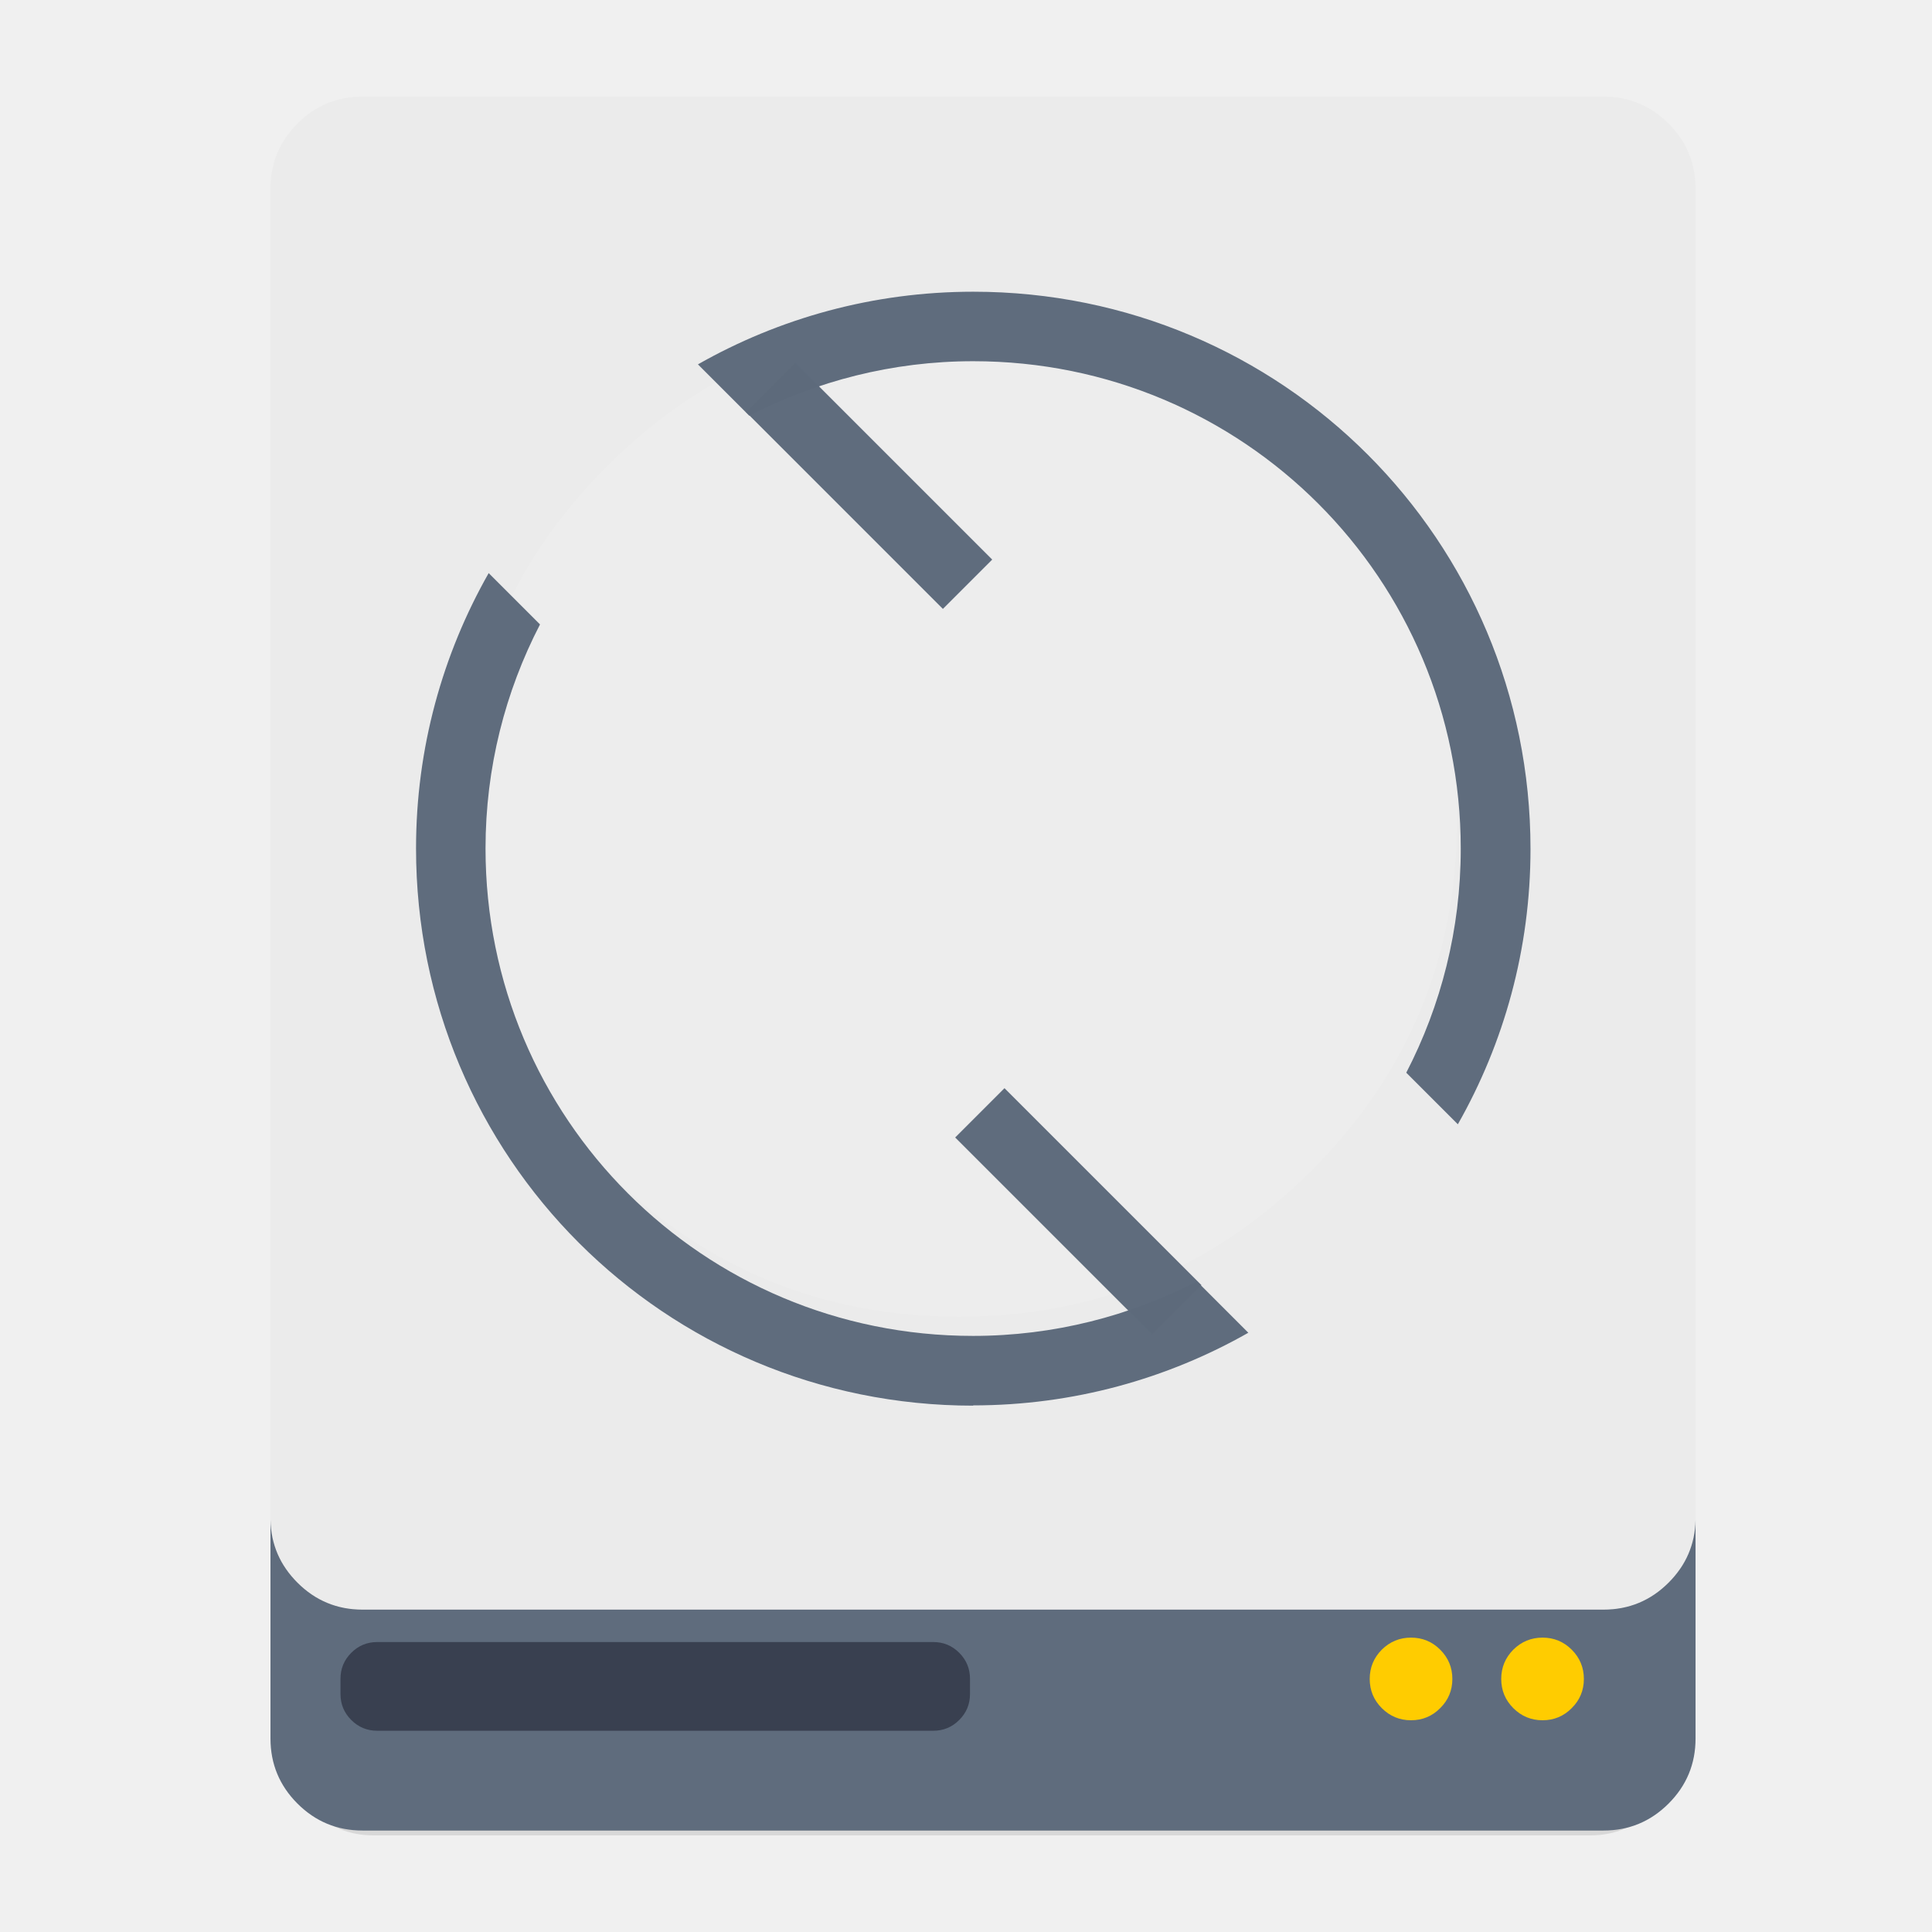
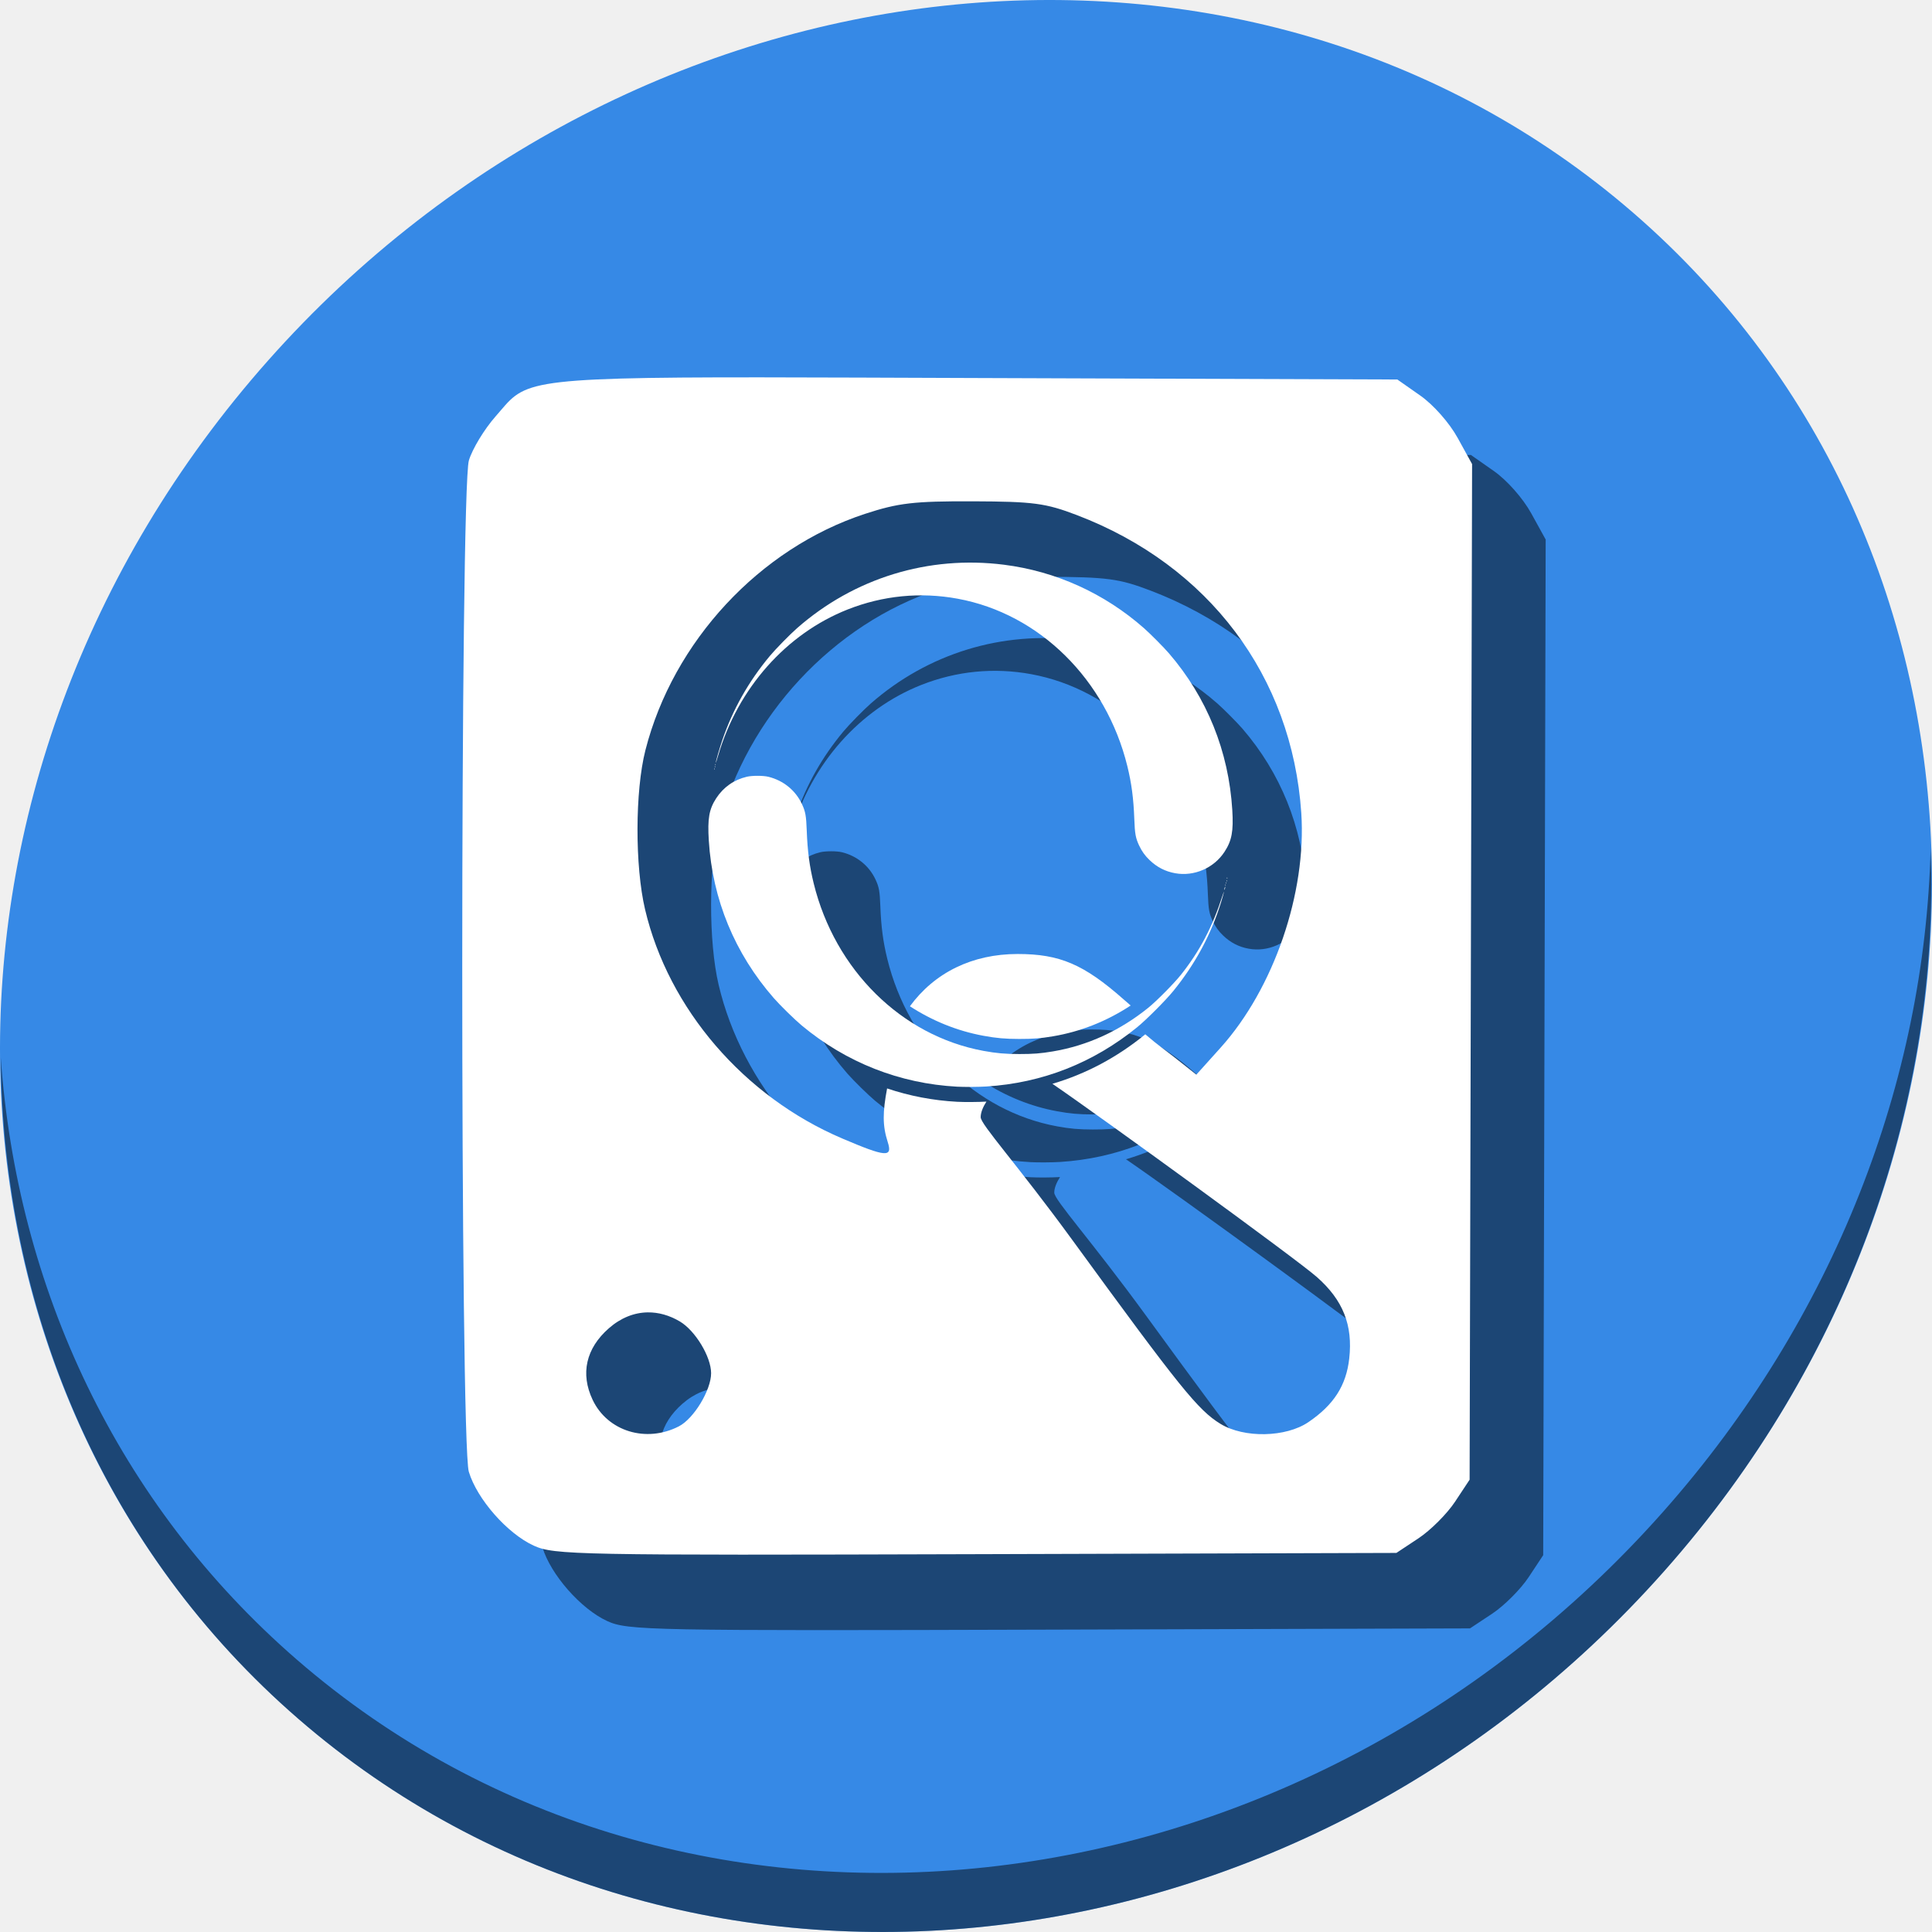
- <svg xmlns="http://www.w3.org/2000/svg" id="svg2" version="1.1" width="500" height="500">
+ <svg xmlns="http://www.w3.org/2000/svg" id="svg2" version="1.1" width="512" height="512">
  <defs id="defs6" />
-   <g id="g3351">
-     <g transform="matrix(0.4670256,0,0,0.4763699,5.63116,-2.822828)" id="Calque.__202">
-       <g id="shape">
-         <path style="fill:#000000;fill-opacity:0.098" d="M 919.15,109.8 Q 918.7,89.9 904.5,75.7 C 894.75,65.95 882.95,61.05 869.15,61.05 l -674.2,0 c -13.8,0 -25.6,4.9 -35.35,14.65 -9.45,9.45 -14.35,20.85 -14.65,34.1 l 0,843.25 c 0,13.8 4.9,25.6 14.65,35.35 9.75,9.75 21.55,14.65 35.35,14.65 l 674.2,0 c 13.8,0 25.6,-4.9 35.35,-14.65 9.75,-9.75 14.65,-21.55 14.65,-35.35 l 0,-843.25 z" id="path" />
-       </g>
+   <g id="g892">
+     <path id="path27" d="M 432.913,56.474 C 535.106,145.049 538.74,306.174 441.03,416.373 343.32,526.572 181.28,544.101 79.087,455.526 -23.106,366.951 -26.74,205.826 70.97,95.627 168.68,-14.572 330.72,-32.101 432.913,56.474 Z" style="fill:#3689e6;fill-opacity:1;stroke-width:11.11" />
+     <path id="path51" d="M 511.636,224.904 C 510.084,286.215 486.474,349.058 440.669,400.718 342.959,510.917 180.919,528.446 78.726,439.871 30.827,398.356 4.497,340.923 0.194,280.229 0.799,346.585 27.117,410.482 79.079,455.519 181.272,544.094 343.32,526.556 441.022,416.366 490.727,360.308 514.027,291.075 511.636,224.904 Z" style="opacity:1;fill:#000000;fill-opacity:0.49;stroke-width:11.11" />
+     <g style="fill:#000000;fill-opacity:0.49" transform="translate(19.50086,20.00013)" id="g882">
+       <path id="path878" d="m 202.023,100.002 c -65.663,-0.049 -62.724,1.301 -70.73,10.396 -2.96,3.363 -6.125,8.589 -7.031,11.613 -2.336,7.798 -2.357,260.222 -0.021,268.016 2.17,7.242 10.206,16.388 17.207,19.584 5.398,2.464 11.237,2.578 117.145,2.262 l 111.465,-0.332 5.838,-3.865 c 3.211,-2.125 7.578,-6.49 9.703,-9.701 l 3.863,-5.84 0.328,-134.576 0.33,-134.576 -3.832,-6.951 c -2.194,-3.981 -6.424,-8.768 -9.902,-11.205 l -6.074,-4.256 -110.891,-0.389 c -23.437,-0.082 -42.244,-0.168 -57.396,-0.18 z m 55.766,32.852 c 16.099,0.057 19.304,0.483 27.652,3.674 34.88,13.331 56.952,42.644 59.412,78.906 1.433,21.124 -7.294,46.541 -21.35,62.174 l -6.457,7.182 -5.773,-4.562 c -2.319,-1.832 -4.185,-3.06 -7.764,-6.133 -0.036,0.03 -0.094,0.087 -0.129,0.115 -7.442,6.06 -15.654,10.409 -24.482,13.008 12.437,8.479 64.564,46.354 70.037,51.166 6.976,6.134 9.625,12.786 8.625,21.656 -0.806,7.149 -4.086,12.257 -10.809,16.832 -5.979,4.069 -17.035,4.293 -23.301,0.473 -5.933,-3.618 -10.775,-9.625 -39.152,-48.57 -14.785,-20.291 -24.408,-30.763 -24.408,-32.711 -3.5e-4,-1.226 0.599,-2.697 1.523,-4.131 -0.011,6.6e-4 -0.021,10e-4 -0.031,0.002 -2.072,0.13 -5.783,0.153 -7.73,0.049 -6.405,-0.343 -12.624,-1.542 -18.562,-3.537 -1.186,6.292 -1.242,9.826 0.162,14.186 1.344,4.174 -0.429,4.034 -12.105,-0.947 -25.987,-11.087 -45.988,-34.338 -52.199,-60.682 -2.706,-11.476 -2.664,-31.382 0.088,-42.176 7.354,-28.841 30.265,-53.5 58.213,-62.654 8.841,-2.896 12.959,-3.374 28.541,-3.318 z m 11.906,119.965 c -12.038,0 -22.012,4.914 -28.561,13.852 5.893,3.828 12.468,6.527 19.467,7.816 3.454,0.636 5.767,0.842 9.504,0.846 3.705,0.003 5.659,-0.15 8.914,-0.697 7.332,-1.233 14.261,-3.984 20.619,-8.164 -0.635,-0.552 -1.305,-1.128 -1.885,-1.639 -10.524,-9.284 -16.901,-12.014 -28.059,-12.014 z m -98.023,94.975 c 2.828,-0.035 5.708,0.761 8.486,2.402 4.095,2.419 8.293,9.363 8.293,13.719 0,4.474 -4.576,12.029 -8.523,14.07 -8.671,4.484 -18.907,1.345 -22.873,-7.012 -3.289,-6.932 -1.774,-13.635 4.285,-18.955 3.144,-2.761 6.696,-4.179 10.332,-4.225 z" style="fill:#000000;fill-opacity:0.49;stroke-width:1.401" />
+       <path id="path880" d="m 253.652,287.982 c -15.216,-0.814 -29.4,-6.403 -41.204,-16.235 -1.84,-1.533 -5.705,-5.32 -7.363,-7.216 -10.372,-11.859 -16.269,-26.141 -17.245,-41.772 -0.364,-5.823 0.071,-8.302 1.966,-11.217 1.904,-2.927 4.694,-4.888 8.104,-5.694 1.414,-0.335 4.359,-0.331 5.725,0.007 3.973,0.983 7.183,3.593 8.885,7.225 0.931,1.987 1.131,3.092 1.277,7.055 0.2,5.423 0.731,9.453 1.842,13.972 5.642,22.959 23.301,40.388 44.964,44.379 3.454,0.636 5.767,0.842 9.503,0.846 3.705,0.003 5.659,-0.149 8.914,-0.697 9.188,-1.545 17.749,-5.467 25.339,-11.609 2.2,-1.78 6.827,-6.464 8.631,-8.736 4.973,-6.265 8.348,-12.701 11.006,-20.992 0.238,-0.741 0.393,-1.124 0.346,-0.851 -0.047,0.273 -0.371,1.422 -0.719,2.553 -2.668,8.665 -6.843,16.438 -12.694,23.637 -2.004,2.465 -7.118,7.592 -9.548,9.571 -11.643,9.482 -25.165,14.798 -39.999,15.725 -2.072,0.13 -5.783,0.153 -7.73,0.049 z m 70.802,-52.244 c 0.002,-0.117 0.055,-0.372 0.118,-0.567 0.091,-0.285 0.114,-0.299 0.118,-0.071 0.002,0.156 -0.051,0.411 -0.118,0.567 -0.075,0.174 -0.12,0.201 -0.118,0.071 z m 0.271,-1.217 c 0.007,-0.165 0.04,-0.199 0.086,-0.086 0.041,0.102 0.036,0.225 -0.012,0.272 -0.047,0.047 -0.081,-0.037 -0.074,-0.186 z m 0.142,-0.567 c 0.007,-0.165 0.04,-0.199 0.086,-0.086 0.041,0.102 0.036,0.225 -0.012,0.272 -0.047,0.047 -0.081,-0.037 -0.074,-0.186 z m 0.142,-0.567 c 0.007,-0.165 0.04,-0.199 0.086,-0.086 0.041,0.102 0.036,0.225 -0.012,0.272 -0.047,0.047 -0.081,-0.037 -0.074,-0.186 z m 0.142,-0.709 c 0.007,-0.165 0.04,-0.199 0.086,-0.086 0.041,0.102 0.036,0.225 -0.012,0.272 -0.047,0.047 -0.081,-0.037 -0.074,-0.186 z m -13.721,-1.262 c -2.62,-0.475 -4.809,-1.598 -6.766,-3.469 -1.225,-1.171 -2.068,-2.345 -2.786,-3.876 -0.931,-1.987 -1.131,-3.092 -1.277,-7.055 -0.2,-5.423 -0.731,-9.453 -1.842,-13.972 -5.643,-22.963 -23.302,-40.392 -44.964,-44.379 -9.856,-1.814 -19.81,-0.841 -29.148,2.848 -16.275,6.43 -29.089,20.875 -34.326,38.695 -0.344,1.17 -0.628,2.038 -0.631,1.929 -0.01,-0.354 0.975,-3.77 1.706,-5.916 2.798,-8.209 6.97,-15.607 12.63,-22.395 1.527,-1.832 5.313,-5.696 7.217,-7.367 15.141,-13.289 34.855,-19.331 54.821,-16.801 13.744,1.741 26.579,7.556 37.091,16.804 1.639,1.442 5.272,5.098 6.612,6.655 10.093,11.722 15.851,25.963 16.804,41.561 0.342,5.596 -0.123,8.093 -2.061,11.061 -2.814,4.31 -8.061,6.587 -13.08,5.676 z M 189.268,203.741 c 0.007,-0.165 0.04,-0.199 0.086,-0.086 0.041,0.102 0.036,0.225 -0.011,0.272 -0.047,0.047 -0.081,-0.037 -0.074,-0.186 z m 0.142,-0.567 c 0.007,-0.165 0.04,-0.199 0.086,-0.086 0.041,0.102 0.036,0.225 -0.011,0.272 -0.047,0.047 -0.081,-0.037 -0.074,-0.186 z m 0.142,-0.567 c 0.007,-0.165 0.04,-0.199 0.086,-0.086 0.041,0.102 0.036,0.225 -0.011,0.272 -0.047,0.047 -0.081,-0.037 -0.074,-0.186 z" style="fill:#000000;fill-opacity:0.49;stroke-width:0.142" />
    </g>
-     <path style="fill:#ebebeb;fill-opacity:1" d="m 431.827,31.979 c -4.645,-4.645 -10.266,-6.979 -16.84,-6.979 l -321.169,0 c -6.574,0 -12.195,2.334 -16.84,6.979 -4.502,4.502 -6.836,9.932 -6.979,16.244 l 0,-0.012 0,345.166 q 0.218,9.46 6.979,16.22 c 4.645,4.645 10.266,6.979 16.84,6.979 l 321.169,0 c 6.574,0 12.195,-2.334 16.84,-6.979 4.502,-4.502 6.836,-9.909 6.979,-16.22 l 0,-345.166 0,0.012 c -0.143,-6.312 -2.477,-11.743 -6.979,-16.244 z" id="path1" />
-     <path style="fill:#5d6a7b;fill-opacity:0.988" d="M 76.979,409.597 Q 70.218,402.837 70,393.377 l 0,56.545 c 0,6.574 2.334,12.195 6.979,16.84 4.645,4.645 10.266,6.979 16.84,6.979 l 321.169,0 c 6.574,0 12.195,-2.334 16.84,-6.979 4.645,-4.645 6.979,-10.266 6.979,-16.84 l 0,-56.545 c -0.143,6.312 -2.477,11.719 -6.979,16.22 -4.645,4.645 -10.266,6.979 -16.84,6.979 l -321.169,0 c -6.574,0 -12.195,-2.334 -16.84,-6.979 z" id="path2" />
-     <g style="fill:#394050" id="Calque.__204" transform="matrix(0.4763699,0,0,0.4763699,4.2767,-2.822828)">
-       <g style="fill:#394050;overflow:visible" overflow="visible" id="Symbole.__2026_1">
-         <g style="fill:#394050" id="Calque.__208">
-           <g style="fill:#394050" id="shape17">
-             <path style="fill:#394050;fill-opacity:1" d="m 518,918 q 0,-8.3 -5.85,-14.15 C 508.25,899.95 503.55,898 498,898 l -302,0 c -5.55,0 -10.25,1.95 -14.15,5.85 -3.9,3.9 -5.85,8.6 -5.85,14.15 l 0,8.2 c 0,5.55 1.95,10.25 5.85,14.15 3.9,3.9 8.6,5.85 14.15,5.85 l 302,0 c 5.55,0 10.25,-1.95 14.15,-5.85 3.9,-3.9 5.85,-8.6 5.85,-14.15 l 0,-8.2 z" id="path11" />
-           </g>
-         </g>
-       </g>
-     </g>
-     <path style="fill:#ffffff;fill-opacity:0.098" d="m 339.355,303.007 q 37.752,-37.752 37.752,-91.153 c 0,-35.609 -12.576,-65.977 -37.752,-91.153 -25.176,-25.176 -55.545,-37.752 -91.153,-37.752 -35.609,0 -65.977,12.576 -91.153,37.752 -25.176,25.176 -37.752,55.545 -37.752,91.153 0,35.609 12.576,65.977 37.752,91.153 25.176,25.176 55.545,37.752 91.153,37.752 35.609,0 65.977,-12.576 91.153,-37.752 z" id="path6" />
-     <path style="fill:#ffcc00;fill-opacity:1" d="m 399.211,445.203 c 2.954,0 5.478,-1.048 7.55,-3.144 2.096,-2.072 3.144,-4.597 3.144,-7.55 0,-2.953 -1.048,-5.478 -3.144,-7.574 -2.072,-2.072 -4.597,-3.12 -7.55,-3.12 -2.953,0 -5.478,1.048 -7.574,3.12 -2.072,2.096 -3.12,4.621 -3.12,7.574 0,2.953 1.048,5.478 3.12,7.55 2.096,2.096 4.621,3.144 7.574,3.144 z m -23.342,-10.694 c 0,-2.953 -1.048,-5.478 -3.144,-7.574 -2.072,-2.072 -4.597,-3.12 -7.55,-3.12 -2.953,0 -5.478,1.048 -7.574,3.12 -2.072,2.096 -3.12,4.621 -3.12,7.574 0,2.953 1.048,5.478 3.12,7.55 2.096,2.096 4.621,3.144 7.574,3.144 2.954,0 5.478,-1.048 7.55,-3.144 2.096,-2.072 3.144,-4.597 3.144,-7.55 z" id="path7" />
-     <g style="fill:#5d6a7b;fill-opacity:0.988" transform="matrix(68.12048,0,0,68.12048,-675.0345,-20321.139)" id="g990">
-       <path style="fill:#5d6a7b;fill-opacity:0.988;stroke:none;stroke-width:0.265" d="m 13.607,303.652 c -1.173,0 -2.117,-0.944 -2.117,-2.117 0,-0.381 0.101,-0.738 0.276,-1.046 l 0.195,0.195 c -0.132,0.255 -0.207,0.544 -0.207,0.851 0,1.026 0.826,1.852 1.852,1.852 0.308,0 0.596,-0.076 0.851,-0.207 l 0.195,0.195 c -0.308,0.175 -0.665,0.276 -1.046,0.276 z m 1.84,-1.07 -0.195,-0.195 c 0.132,-0.255 0.207,-0.544 0.207,-0.851 0,-1.026 -0.826,-1.852 -1.852,-1.852 -0.308,0 -0.596,0.076 -0.851,0.207 l -0.195,-0.195 c 0.308,-0.175 0.665,-0.276 1.046,-0.276 1.173,0 2.117,0.944 2.117,2.117 0,0.381 -0.101,0.738 -0.276,1.046 z" id="rect4085" />
-       <rect style="color:#000000;text-decoration:none;text-decoration-line:none;text-decoration-style:solid;text-decoration-color:#000000;clip-rule:nonzero;display:inline;overflow:visible;visibility:visible;opacity:1;isolation:auto;mix-blend-mode:normal;color-interpolation:sRGB;color-interpolation-filters:linearRGB;solid-color:#000000;solid-opacity:1;fill:#5d6a7b;fill-opacity:0.988;fill-rule:nonzero;stroke:none;stroke-width:0.265;stroke-linecap:butt;stroke-linejoin:miter;stroke-miterlimit:4;stroke-dasharray:none;stroke-dashoffset:0;stroke-opacity:1;color-rendering:auto;image-rendering:auto;shape-rendering:auto;text-rendering:auto;enable-background:accumulate" id="rect4336" width="0.265" height="1.058" x="-203.034" y="221.056" transform="rotate(-45)" />
-       <rect style="color:#000000;text-decoration:none;text-decoration-line:none;text-decoration-style:solid;text-decoration-color:#000000;clip-rule:nonzero;display:inline;overflow:visible;visibility:visible;opacity:1;isolation:auto;mix-blend-mode:normal;color-interpolation:sRGB;color-interpolation-filters:linearRGB;solid-color:#000000;solid-opacity:1;fill:#5d6a7b;fill-opacity:0.988;fill-rule:nonzero;stroke:none;stroke-width:0.265;stroke-linecap:butt;stroke-linejoin:miter;stroke-miterlimit:4;stroke-dasharray:none;stroke-dashoffset:0;stroke-opacity:1;color-rendering:auto;image-rendering:auto;shape-rendering:auto;text-rendering:auto;enable-background:accumulate" id="rect4336-5" width="0.265" height="1.058" x="-204.421" y="223.567" transform="rotate(-45)" />
+     <g id="g876">
+       <path style="fill:#ffffff;stroke-width:1.401" d="m 202.023,100.002 c -65.663,-0.049 -62.724,1.301 -70.73,10.396 -2.96,3.363 -6.125,8.589 -7.031,11.613 -2.336,7.798 -2.357,260.222 -0.021,268.016 2.17,7.242 10.206,16.388 17.207,19.584 5.398,2.464 11.237,2.578 117.145,2.262 l 111.465,-0.332 5.838,-3.865 c 3.211,-2.125 7.578,-6.49 9.703,-9.701 l 3.863,-5.84 0.328,-134.576 0.33,-134.576 -3.832,-6.951 c -2.194,-3.981 -6.424,-8.768 -9.902,-11.205 l -6.074,-4.256 -110.891,-0.389 c -23.437,-0.082 -42.244,-0.168 -57.396,-0.18 z m 55.766,32.852 c 16.099,0.057 19.304,0.483 27.652,3.674 34.88,13.331 56.952,42.644 59.412,78.906 1.433,21.124 -7.294,46.541 -21.35,62.174 l -6.457,7.182 -5.773,-4.562 c -2.319,-1.832 -4.185,-3.06 -7.764,-6.133 -0.036,0.03 -0.094,0.087 -0.129,0.115 -7.442,6.06 -15.654,10.409 -24.482,13.008 12.437,8.479 64.564,46.354 70.037,51.166 6.976,6.134 9.625,12.786 8.625,21.656 -0.806,7.149 -4.086,12.257 -10.809,16.832 -5.979,4.069 -17.035,4.293 -23.301,0.473 -5.933,-3.618 -10.775,-9.625 -39.152,-48.57 -14.785,-20.291 -24.408,-30.763 -24.408,-32.711 -3.5e-4,-1.226 0.599,-2.697 1.523,-4.131 -0.011,6.6e-4 -0.021,10e-4 -0.031,0.002 -2.072,0.13 -5.783,0.153 -7.73,0.049 -6.405,-0.343 -12.624,-1.542 -18.562,-3.537 -1.186,6.292 -1.242,9.826 0.162,14.186 1.344,4.174 -0.429,4.034 -12.105,-0.947 -25.987,-11.087 -45.988,-34.338 -52.199,-60.682 -2.706,-11.476 -2.664,-31.382 0.088,-42.176 7.354,-28.841 30.265,-53.5 58.213,-62.654 8.841,-2.896 12.959,-3.374 28.541,-3.318 z m 11.906,119.965 c -12.038,0 -22.012,4.914 -28.561,13.852 5.893,3.828 12.468,6.527 19.467,7.816 3.454,0.636 5.767,0.842 9.504,0.846 3.705,0.003 5.659,-0.15 8.914,-0.697 7.332,-1.233 14.261,-3.984 20.619,-8.164 -0.635,-0.552 -1.305,-1.128 -1.885,-1.639 -10.524,-9.284 -16.901,-12.014 -28.059,-12.014 z m -98.023,94.975 c 2.828,-0.035 5.708,0.761 8.486,2.402 4.095,2.419 8.293,9.363 8.293,13.719 0,4.474 -4.576,12.029 -8.523,14.07 -8.671,4.484 -18.907,1.345 -22.873,-7.012 -3.289,-6.932 -1.774,-13.635 4.285,-18.955 3.144,-2.761 6.696,-4.179 10.332,-4.225 z" id="path867" />
+       <path style="fill:#ffffff;stroke-width:0.142" d="m 253.652,287.982 c -15.216,-0.814 -29.4,-6.403 -41.204,-16.235 -1.84,-1.533 -5.705,-5.32 -7.363,-7.216 -10.372,-11.859 -16.269,-26.141 -17.245,-41.772 -0.364,-5.823 0.071,-8.302 1.966,-11.217 1.904,-2.927 4.694,-4.888 8.104,-5.694 1.414,-0.335 4.359,-0.331 5.725,0.007 3.973,0.983 7.183,3.593 8.885,7.225 0.931,1.987 1.131,3.092 1.277,7.055 0.2,5.423 0.731,9.453 1.842,13.972 5.642,22.959 23.301,40.388 44.964,44.379 3.454,0.636 5.767,0.842 9.503,0.846 3.705,0.003 5.659,-0.149 8.914,-0.697 9.188,-1.545 17.749,-5.467 25.339,-11.609 2.2,-1.78 6.827,-6.464 8.631,-8.736 4.973,-6.265 8.348,-12.701 11.006,-20.992 0.238,-0.741 0.393,-1.124 0.346,-0.851 -0.047,0.273 -0.371,1.422 -0.719,2.553 -2.668,8.665 -6.843,16.438 -12.694,23.637 -2.004,2.465 -7.118,7.592 -9.548,9.571 -11.643,9.482 -25.165,14.798 -39.999,15.725 -2.072,0.13 -5.783,0.153 -7.73,0.049 z m 70.802,-52.244 c 0.002,-0.117 0.055,-0.372 0.118,-0.567 0.091,-0.285 0.114,-0.299 0.118,-0.071 0.002,0.156 -0.051,0.411 -0.118,0.567 -0.075,0.174 -0.12,0.201 -0.118,0.071 z m 0.271,-1.217 c 0.007,-0.165 0.04,-0.199 0.086,-0.086 0.041,0.102 0.036,0.225 -0.012,0.272 -0.047,0.047 -0.081,-0.037 -0.074,-0.186 z m 0.142,-0.567 c 0.007,-0.165 0.04,-0.199 0.086,-0.086 0.041,0.102 0.036,0.225 -0.012,0.272 -0.047,0.047 -0.081,-0.037 -0.074,-0.186 z m 0.142,-0.567 c 0.007,-0.165 0.04,-0.199 0.086,-0.086 0.041,0.102 0.036,0.225 -0.012,0.272 -0.047,0.047 -0.081,-0.037 -0.074,-0.186 z m 0.142,-0.709 c 0.007,-0.165 0.04,-0.199 0.086,-0.086 0.041,0.102 0.036,0.225 -0.012,0.272 -0.047,0.047 -0.081,-0.037 -0.074,-0.186 z m -13.721,-1.262 c -2.62,-0.475 -4.809,-1.598 -6.766,-3.469 -1.225,-1.171 -2.068,-2.345 -2.786,-3.876 -0.931,-1.987 -1.131,-3.092 -1.277,-7.055 -0.2,-5.423 -0.731,-9.453 -1.842,-13.972 -5.643,-22.963 -23.302,-40.392 -44.964,-44.379 -9.856,-1.814 -19.81,-0.841 -29.148,2.848 -16.275,6.43 -29.089,20.875 -34.326,38.695 -0.344,1.17 -0.628,2.038 -0.631,1.929 -0.01,-0.354 0.975,-3.77 1.706,-5.916 2.798,-8.209 6.97,-15.607 12.63,-22.395 1.527,-1.832 5.313,-5.696 7.217,-7.367 15.141,-13.289 34.855,-19.331 54.821,-16.801 13.744,1.741 26.579,7.556 37.091,16.804 1.639,1.442 5.272,5.098 6.612,6.655 10.093,11.722 15.851,25.963 16.804,41.561 0.342,5.596 -0.123,8.093 -2.061,11.061 -2.814,4.31 -8.061,6.587 -13.08,5.676 z M 189.268,203.741 c 0.007,-0.165 0.04,-0.199 0.086,-0.086 0.041,0.102 0.036,0.225 -0.011,0.272 -0.047,0.047 -0.081,-0.037 -0.074,-0.186 z m 0.142,-0.567 c 0.007,-0.165 0.04,-0.199 0.086,-0.086 0.041,0.102 0.036,0.225 -0.011,0.272 -0.047,0.047 -0.081,-0.037 -0.074,-0.186 z m 0.142,-0.567 c 0.007,-0.165 0.04,-0.199 0.086,-0.086 0.041,0.102 0.036,0.225 -0.011,0.272 -0.047,0.047 -0.081,-0.037 -0.074,-0.186 z" id="path844" />
    </g>
  </g>
</svg>
